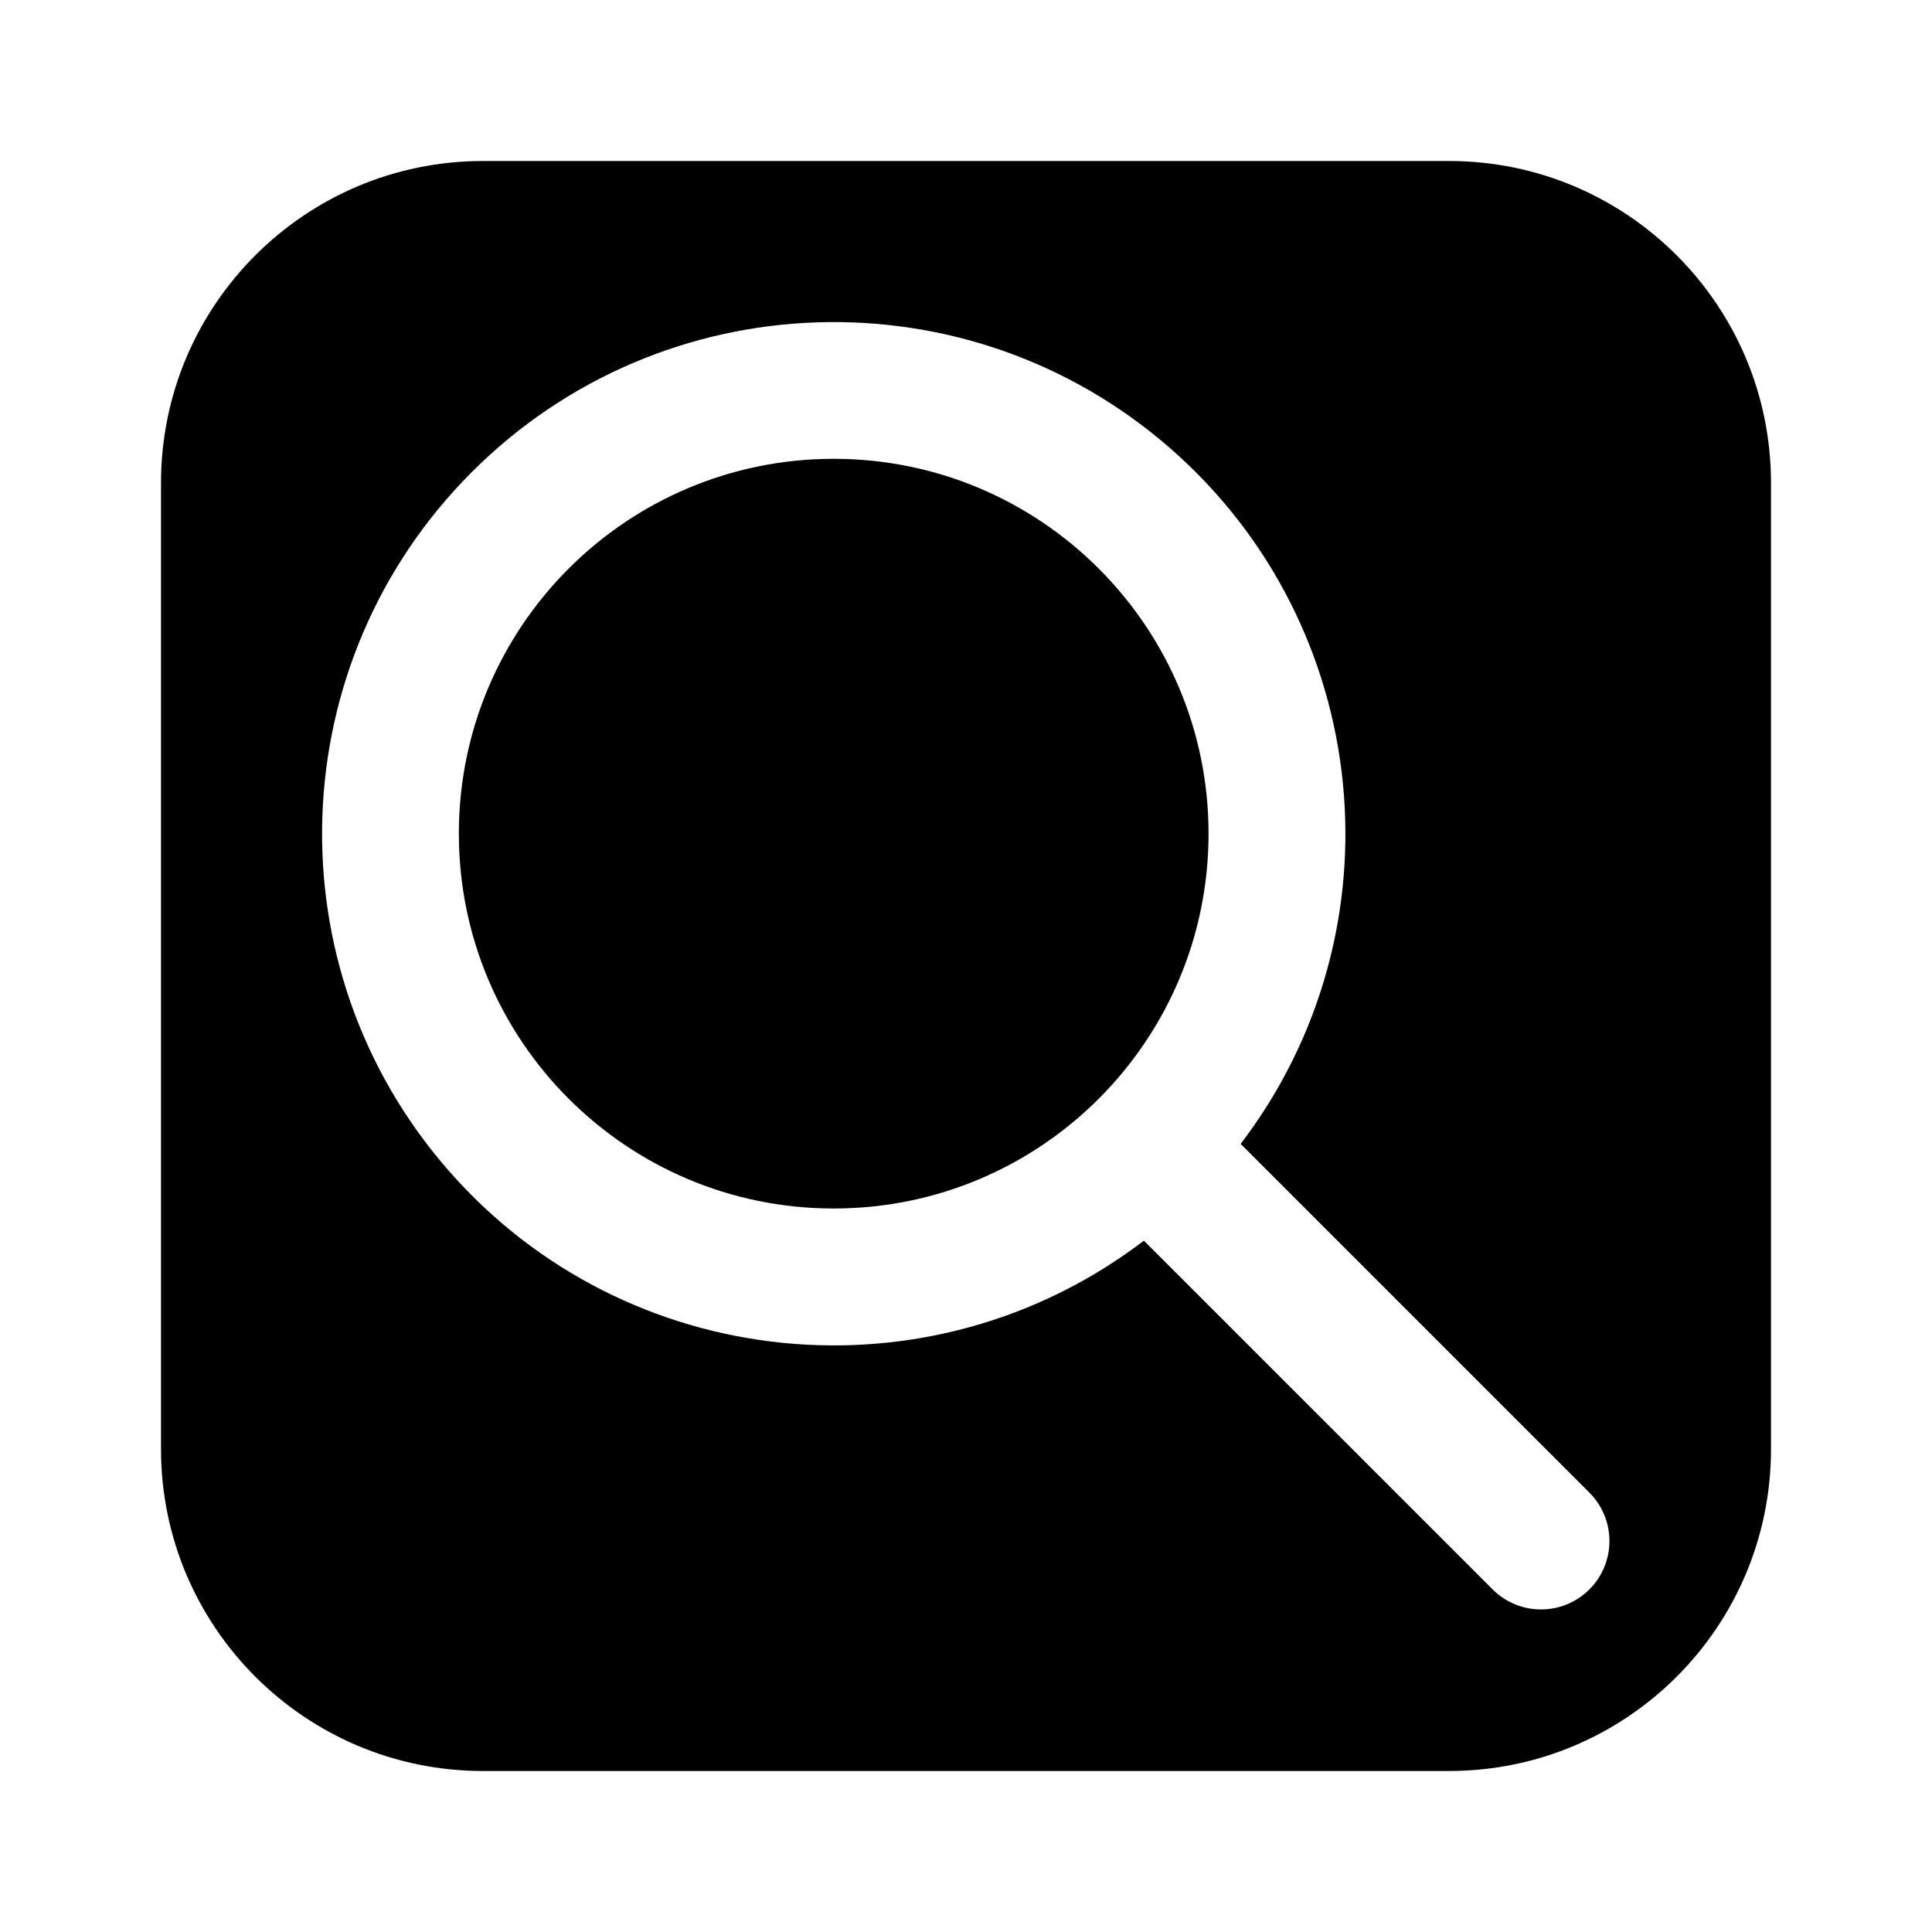
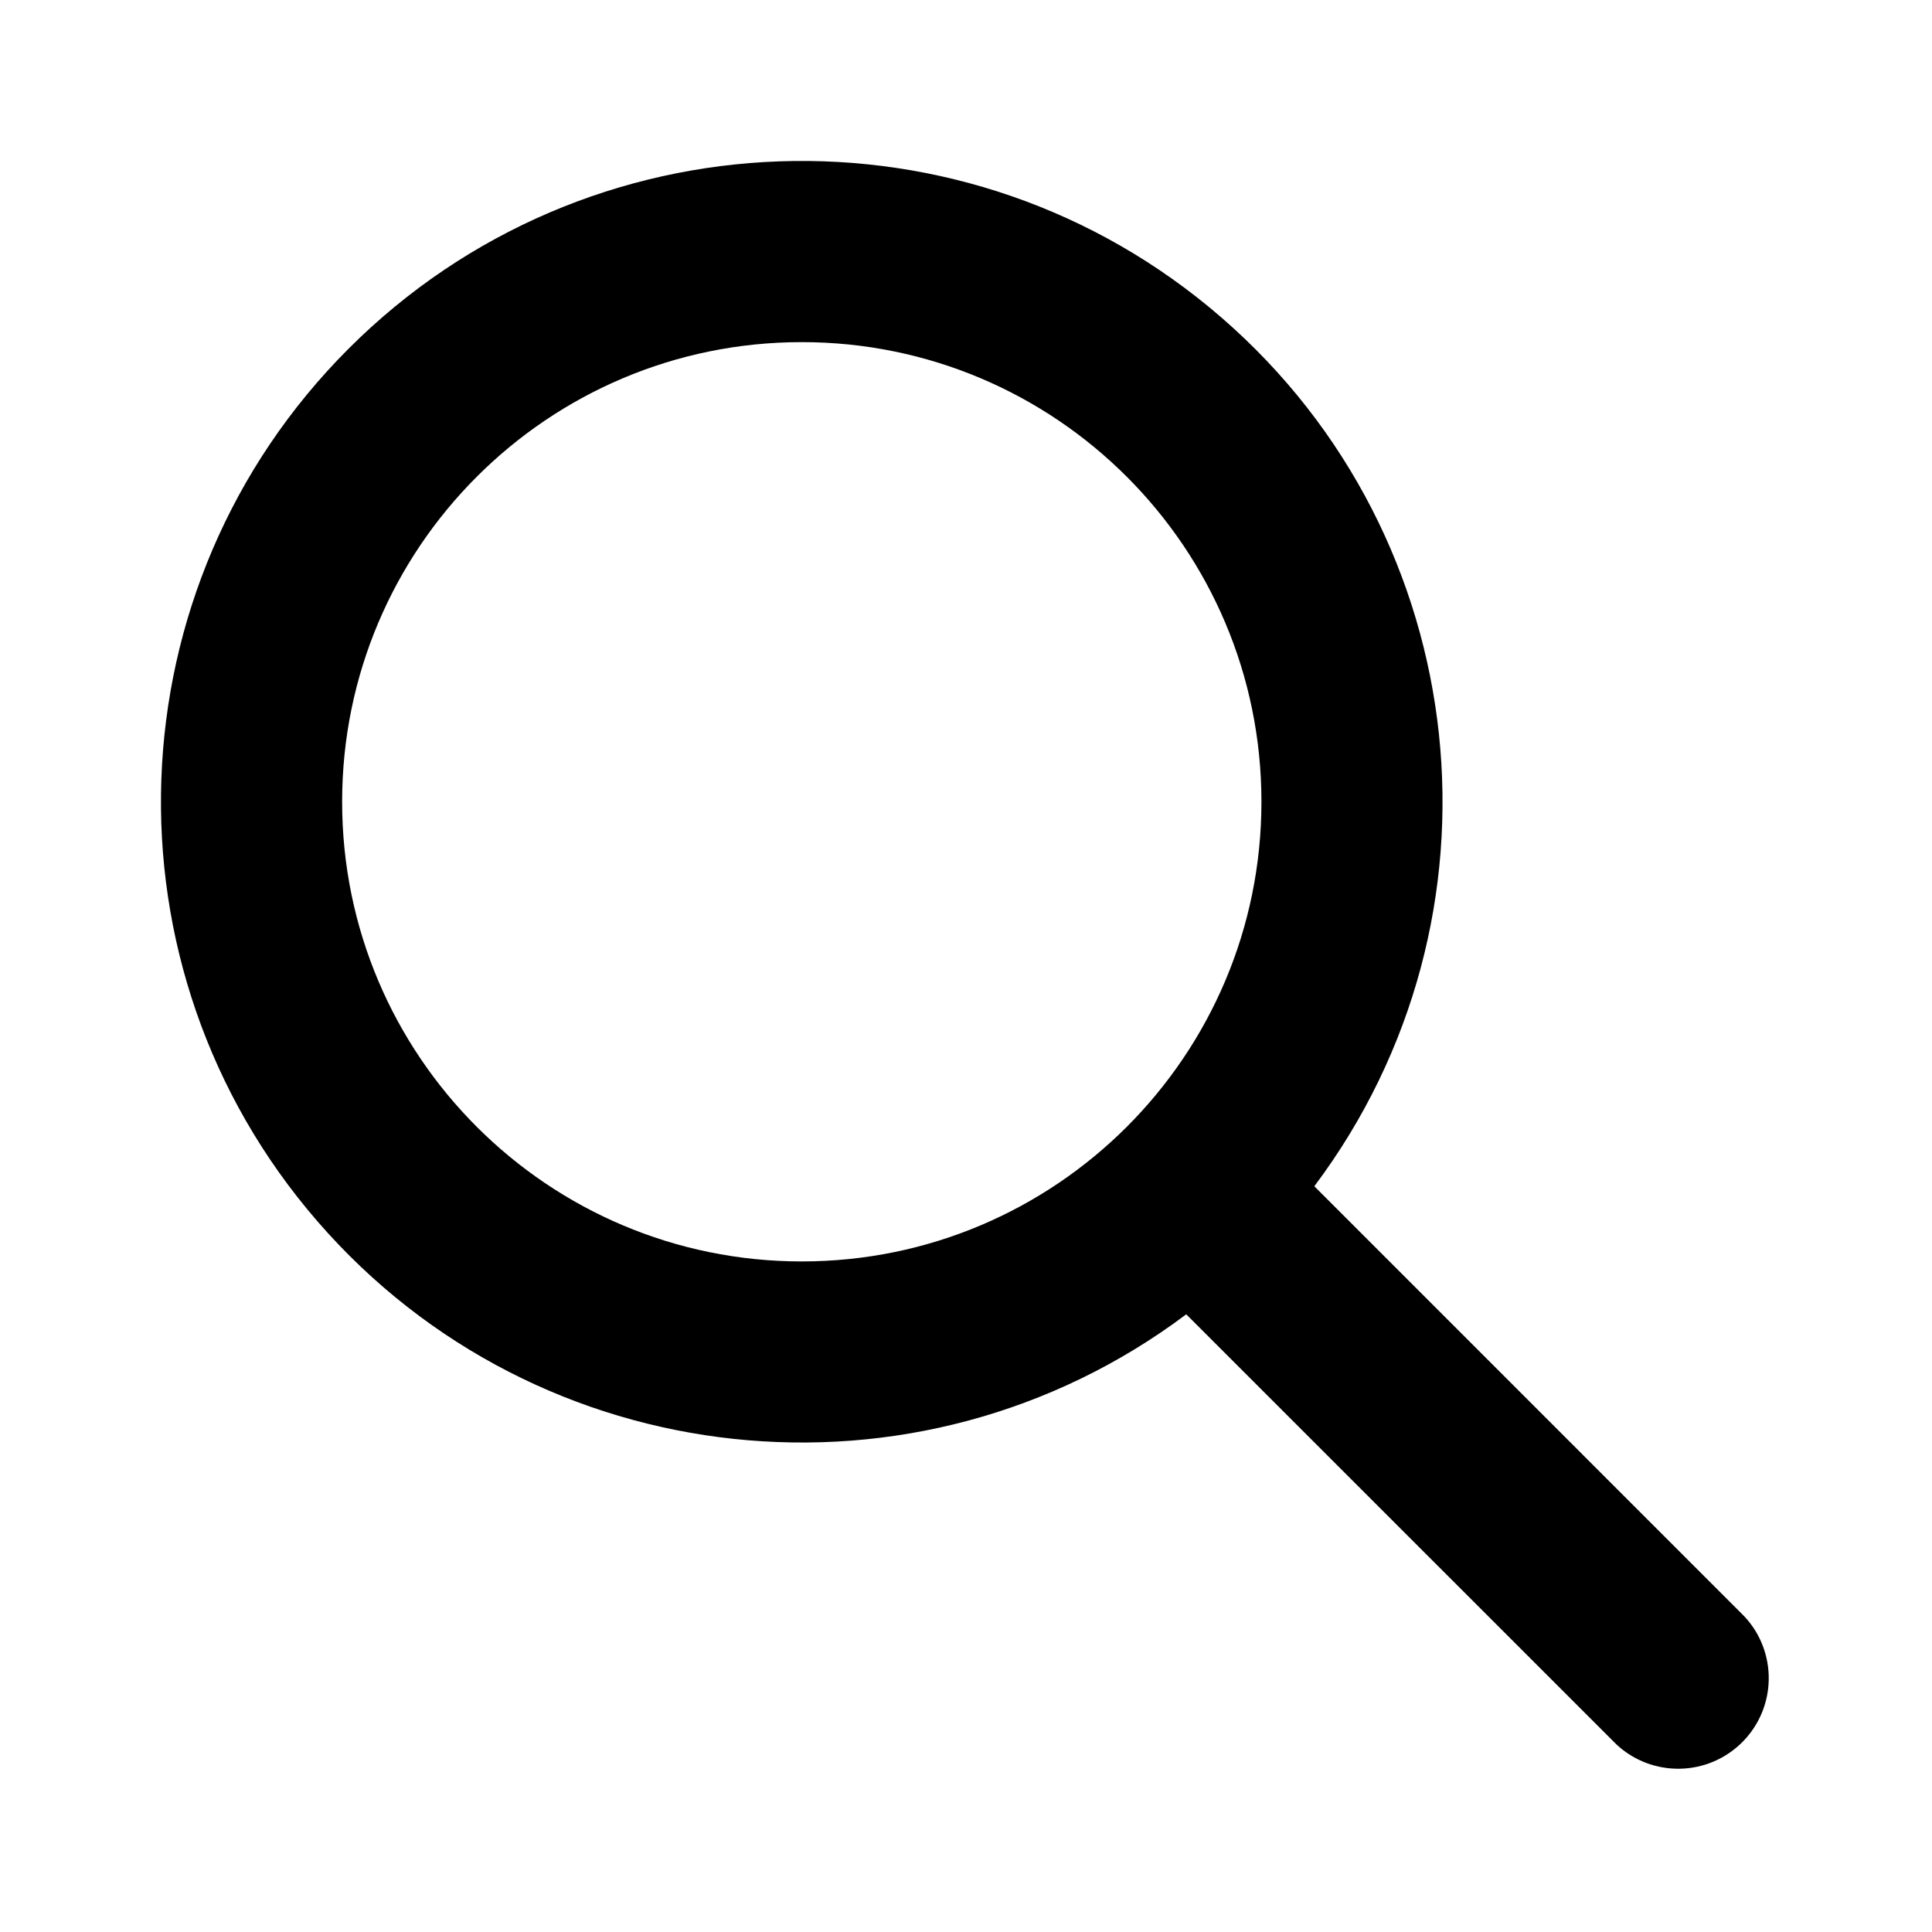
<svg xmlns="http://www.w3.org/2000/svg" viewBox="0 0 24 24" fill="currentColor" stroke="none" fill-rule="evenodd">
  <g data-part="body">
-     <path d="M6 2 H18 A4 4 0 0 1 22 6 V18 A4 4 0 0 1 18 22 H6 A4 4 0 0 1 2 18 V6 A4 4 0 0 1 6 2 Z M14.21 15.412 A6.356 6.356 0 1 1 15.412 14.21 L19.751 18.549 A.85 .85 0 0 1 18.549 19.751 L14.21 15.412 Z M5.7 10.356 A4.656 4.656 0 1 0 15.013 10.356 A4.656 4.656 0 1 0 5.7 10.356 Z" />
+     <path d="M14.736 16.327 A7.96 7.96 0 1 1 16.327 14.736 L21.67 20.08 A1.125 1.125 0 0 1 20.08 21.67 L14.736 16.327 Z M4.25 9.96 A5.71 5.71 0 1 0 15.67 9.96 A5.71 5.71 0 1 0 4.25 9.96 Z" />
  </g>
</svg>
